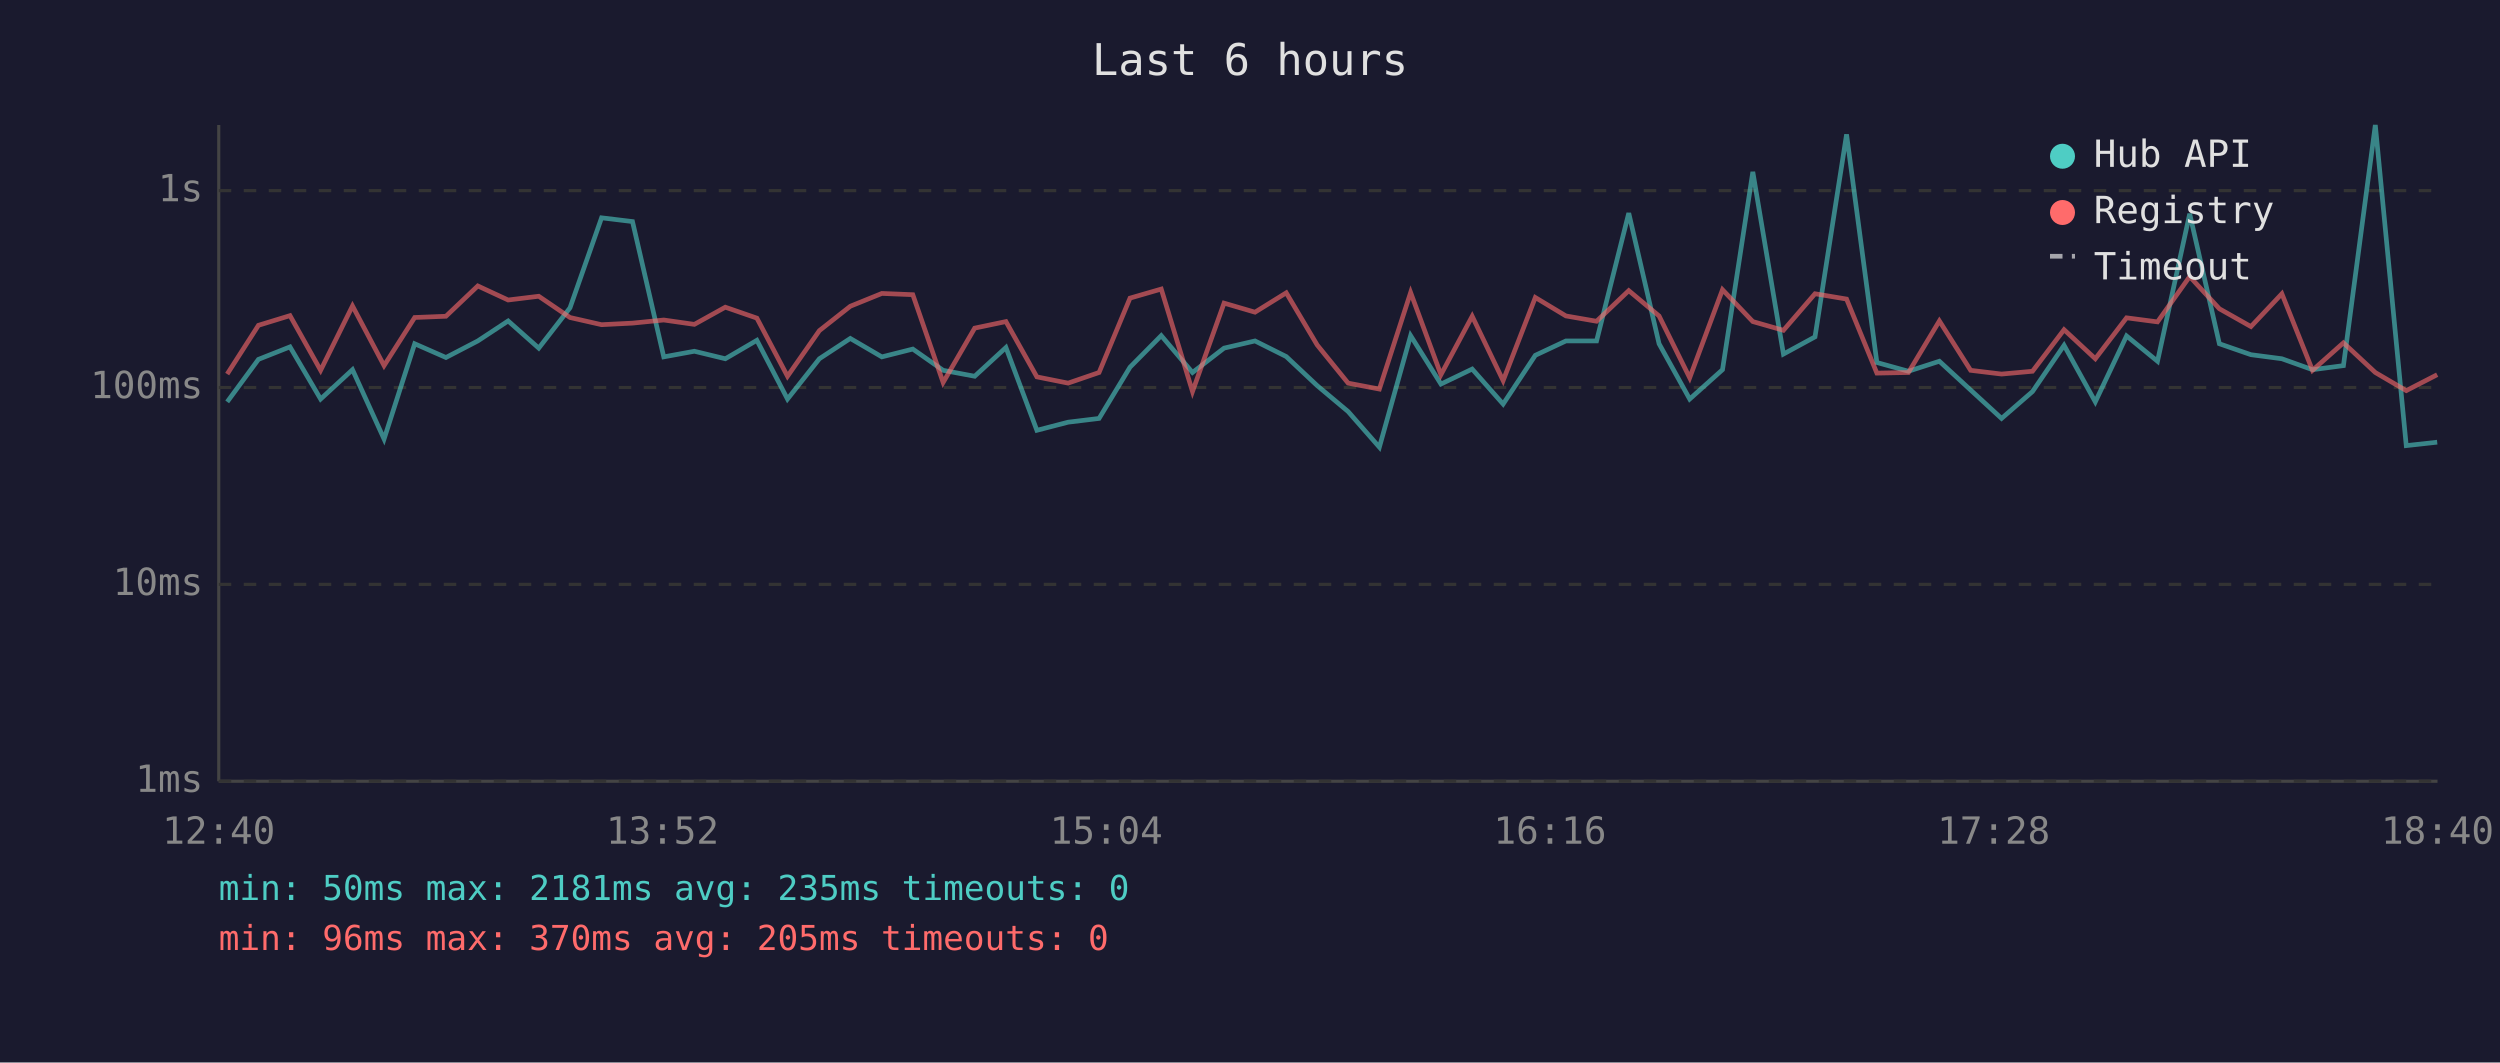
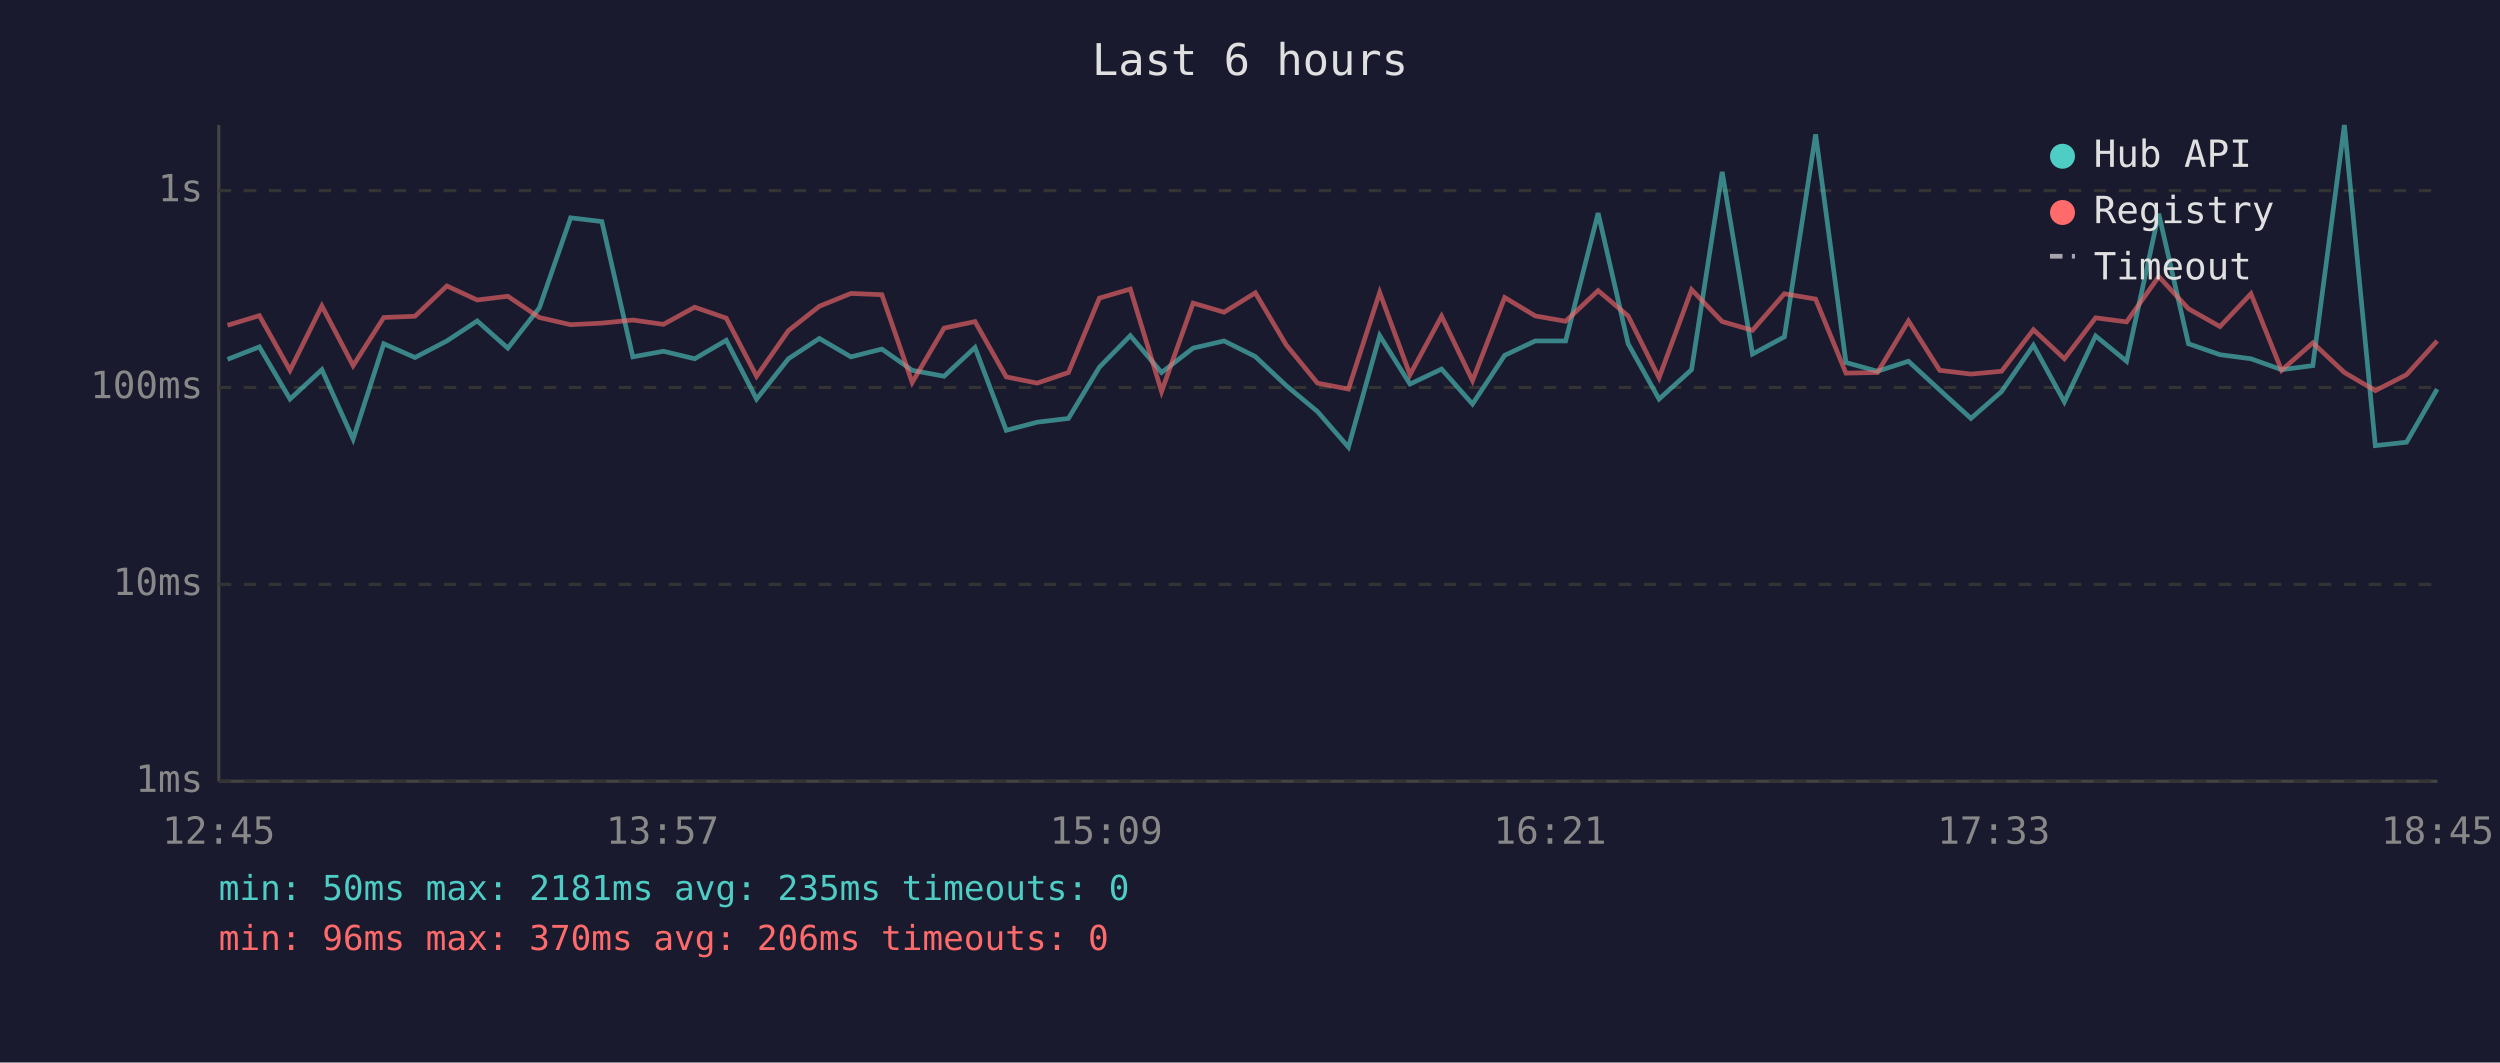
<svg xmlns="http://www.w3.org/2000/svg" viewBox="0 0 800 340" font-family="monospace" font-size="12">
  <rect width="800" height="340" fill="#1a1a2e" />
  <text x="400" y="24" fill="#e0e0e0" font-size="14" text-anchor="middle">Last 6 hours</text>
  <line x1="70" y1="40" x2="70" y2="250" stroke="#444" stroke-width="1" />
  <line x1="70" y1="250" x2="780" y2="250" stroke="#444" stroke-width="1" />
  <line x1="70" y1="250" x2="780" y2="250" stroke="#333" stroke-width="1" stroke-dasharray="4" />
  <text x="65" y="250" fill="#888" text-anchor="end" dominant-baseline="middle">1ms</text>
  <line x1="70" y1="187" x2="780" y2="187" stroke="#333" stroke-width="1" stroke-dasharray="4" />
  <text x="65" y="187" fill="#888" text-anchor="end" dominant-baseline="middle">10ms</text>
  <line x1="70" y1="124" x2="780" y2="124" stroke="#333" stroke-width="1" stroke-dasharray="4" />
  <text x="65" y="124" fill="#888" text-anchor="end" dominant-baseline="middle">100ms</text>
  <line x1="70" y1="61" x2="780" y2="61" stroke="#333" stroke-width="1" stroke-dasharray="4" />
  <text x="65" y="61" fill="#888" text-anchor="end" dominant-baseline="middle">1s</text>
-   <text x="70" y="270" fill="#888" text-anchor="middle">12:40</text>
-   <text x="212" y="270" fill="#888" text-anchor="middle">13:52</text>
-   <text x="354" y="270" fill="#888" text-anchor="middle">15:04</text>
-   <text x="496" y="270" fill="#888" text-anchor="middle">16:16</text>
-   <text x="638" y="270" fill="#888" text-anchor="middle">17:28</text>
-   <text x="780" y="270" fill="#888" text-anchor="middle">18:40</text>
-   <polyline points="72.7,128.6 82.7,115.0 92.8,111.0 102.6,127.7 112.8,118.3 122.9,140.5 132.7,110.0 142.7,114.4 152.9,109.1 162.6,102.7 172.4,111.4 182.4,98.5 192.5,69.7 202.4,70.9 212.4,114.2 222.2,112.4 232.1,114.8 242.2,108.9 252.0,127.7 262.2,114.8 272.1,108.3 282.2,114.2 292.1,111.7 301.8,118.5 311.9,120.4 321.9,111.2 331.8,137.7 341.8,135.1 351.7,133.9 361.6,117.5 371.6,107.4 381.6,119.2 391.7,111.4 401.6,109.1 411.6,114.1 421.5,123.4 431.4,131.7 441.4,143.1 451.4,107.4 461.1,122.9 471.1,118.1 481.0,129.3 491.3,113.7 501.1,109.1 510.9,109.1 521.2,68.2 530.9,110.0 540.7,127.7 551.2,118.3 560.9,55.0 570.7,113.3 580.8,107.8 590.9,43.0 600.6,116.0 610.7,118.8 620.6,115.6 630.6,124.8 640.5,133.9 650.4,125.3 660.5,110.5 670.5,128.6 680.5,107.5 690.4,115.6 700.7,68.4 710.2,110.0 720.3,113.5 730.2,114.8 740.0,118.3 749.9,117.0 760.1,40.0 770.0,142.6 779.9,141.5" fill="none" stroke="#4ecdc4" stroke-width="1.5" opacity="0.6" />
-   <polyline points="72.7,119.7 82.7,104.1 92.8,101.0 102.6,118.5 112.8,97.9 122.9,117.0 132.7,101.6 142.7,101.2 152.9,91.5 162.6,96.0 172.4,94.8 182.4,101.6 192.5,103.9 202.4,103.4 212.4,102.4 222.2,103.8 232.1,98.3 242.2,101.8 252.0,120.4 262.2,105.8 272.1,98.0 282.2,93.9 292.1,94.3 301.8,122.4 311.9,105.0 321.9,102.9 331.8,120.6 341.8,122.6 351.7,119.2 361.6,95.4 371.6,92.5 381.6,125.3 391.7,97.0 401.6,99.9 411.6,93.7 421.5,110.4 431.4,122.6 441.4,124.5 451.4,93.6 461.1,119.9 471.1,101.2 481.0,121.8 491.3,95.2 501.1,101.1 510.9,102.8 521.2,93.0 530.9,101.1 540.7,120.9 551.2,92.7 560.9,102.9 570.7,105.7 580.8,94.0 590.9,95.7 600.6,119.4 610.7,119.2 620.6,102.7 630.6,118.5 640.5,119.7 650.4,118.8 660.5,105.5 670.5,114.8 680.5,101.7 690.4,103.0 700.7,88.5 710.2,98.8 720.3,104.5 730.2,94.0 740.0,118.5 749.9,109.7 760.1,119.2 770.0,125.0 779.9,119.9" fill="none" stroke="#ff6b6b" stroke-width="1.5" opacity="0.6" />
+   <text x="70" y="270" fill="#888" text-anchor="middle">12:45</text>
+   <text x="212" y="270" fill="#888" text-anchor="middle">13:57</text>
+   <text x="354" y="270" fill="#888" text-anchor="middle">15:09</text>
+   <text x="496" y="270" fill="#888" text-anchor="middle">16:21</text>
+   <text x="638" y="270" fill="#888" text-anchor="middle">17:33</text>
+   <text x="780" y="270" fill="#888" text-anchor="middle">18:45</text>
+   <polyline points="72.8,115.0 83.0,111.0 92.8,127.7 103.0,118.3 113.0,140.5 122.8,110.0 132.8,114.4 143.0,109.1 152.7,102.7 162.5,111.4 172.6,98.5 182.6,69.7 192.6,70.9 202.5,114.2 212.3,112.4 222.3,114.8 232.4,108.9 242.1,127.7 252.3,114.8 262.2,108.3 272.3,114.2 282.2,111.7 291.9,118.5 302.1,120.4 312.0,111.2 322.0,137.7 331.9,135.1 341.9,133.9 351.8,117.5 361.7,107.4 371.7,119.2 381.8,111.4 391.7,109.1 401.7,114.1 411.6,123.4 421.6,131.7 431.5,143.1 441.5,107.4 451.2,122.9 461.3,118.1 471.2,129.3 481.5,113.7 491.3,109.1 501.0,109.1 511.4,68.2 521.0,110.0 530.9,127.7 541.3,118.3 551.1,55.0 560.8,113.3 571.0,107.8 581.0,43.0 590.7,116.0 600.8,118.8 610.7,115.6 620.7,124.8 630.7,133.9 640.5,125.3 650.7,110.5 660.6,128.6 670.6,107.5 680.5,115.6 690.8,68.4 700.3,110.0 710.4,113.5 720.3,114.8 730.1,118.3 740.1,117.0 750.2,40.0 760.1,142.6 770.1,141.5 779.9,124.5" fill="none" stroke="#4ecdc4" stroke-width="1.5" opacity="0.6" />
+   <polyline points="72.8,104.1 83.0,101.0 92.8,118.5 103.0,97.9 113.0,117.0 122.8,101.6 132.8,101.2 143.0,91.5 152.7,96.0 162.5,94.8 172.6,101.6 182.6,103.9 192.6,103.4 202.5,102.4 212.3,103.8 222.3,98.3 232.4,101.8 242.1,120.4 252.3,105.8 262.2,98.0 272.3,93.9 282.2,94.3 291.9,122.4 302.1,105.0 312.0,102.9 322.0,120.6 331.9,122.6 341.9,119.2 351.8,95.4 361.7,92.5 371.7,125.3 381.8,97.0 391.7,99.9 401.7,93.7 411.6,110.4 421.6,122.6 431.5,124.5 441.5,93.6 451.2,119.9 461.3,101.2 471.2,121.8 481.5,95.2 491.3,101.1 501.0,102.8 511.4,93.0 521.0,101.1 530.9,120.9 541.3,92.7 551.1,102.9 560.8,105.7 571.0,94.0 581.0,95.7 590.7,119.4 600.8,119.2 610.7,102.7 620.7,118.5 630.7,119.7 640.5,118.8 650.7,105.5 660.6,114.8 670.6,101.7 680.5,103.0 690.8,88.5 700.3,98.8 710.4,104.5 720.3,94.0 730.1,118.5 740.1,109.7 750.2,119.2 760.1,125.0 770.1,119.9 779.9,109.1" fill="none" stroke="#ff6b6b" stroke-width="1.5" opacity="0.6" />
  <circle cx="660" cy="50" r="4" fill="#4ecdc4" />
  <text x="670" y="50" fill="#e0e0e0" dominant-baseline="middle">Hub API</text>
  <circle cx="660" cy="68" r="4" fill="#ff6b6b" />
  <text x="670" y="68" fill="#e0e0e0" dominant-baseline="middle">Registry</text>
  <line x1="656" y1="82" x2="664" y2="82" stroke="#e0e0e0" stroke-width="1.5" stroke-dasharray="4,3" opacity="0.7" />
  <text x="670" y="86" fill="#e0e0e0" dominant-baseline="middle">Timeout</text>
  <text x="70" y="288" fill="#4ecdc4" font-size="11">min: 50ms  max: 2181ms  avg: 235ms  timeouts: 0</text>
-   <text x="70" y="304" fill="#ff6b6b" font-size="11">min: 96ms  max: 370ms  avg: 205ms  timeouts: 0</text>
+   <text x="70" y="304" fill="#ff6b6b" font-size="11">min: 96ms  max: 370ms  avg: 206ms  timeouts: 0</text>
</svg>
